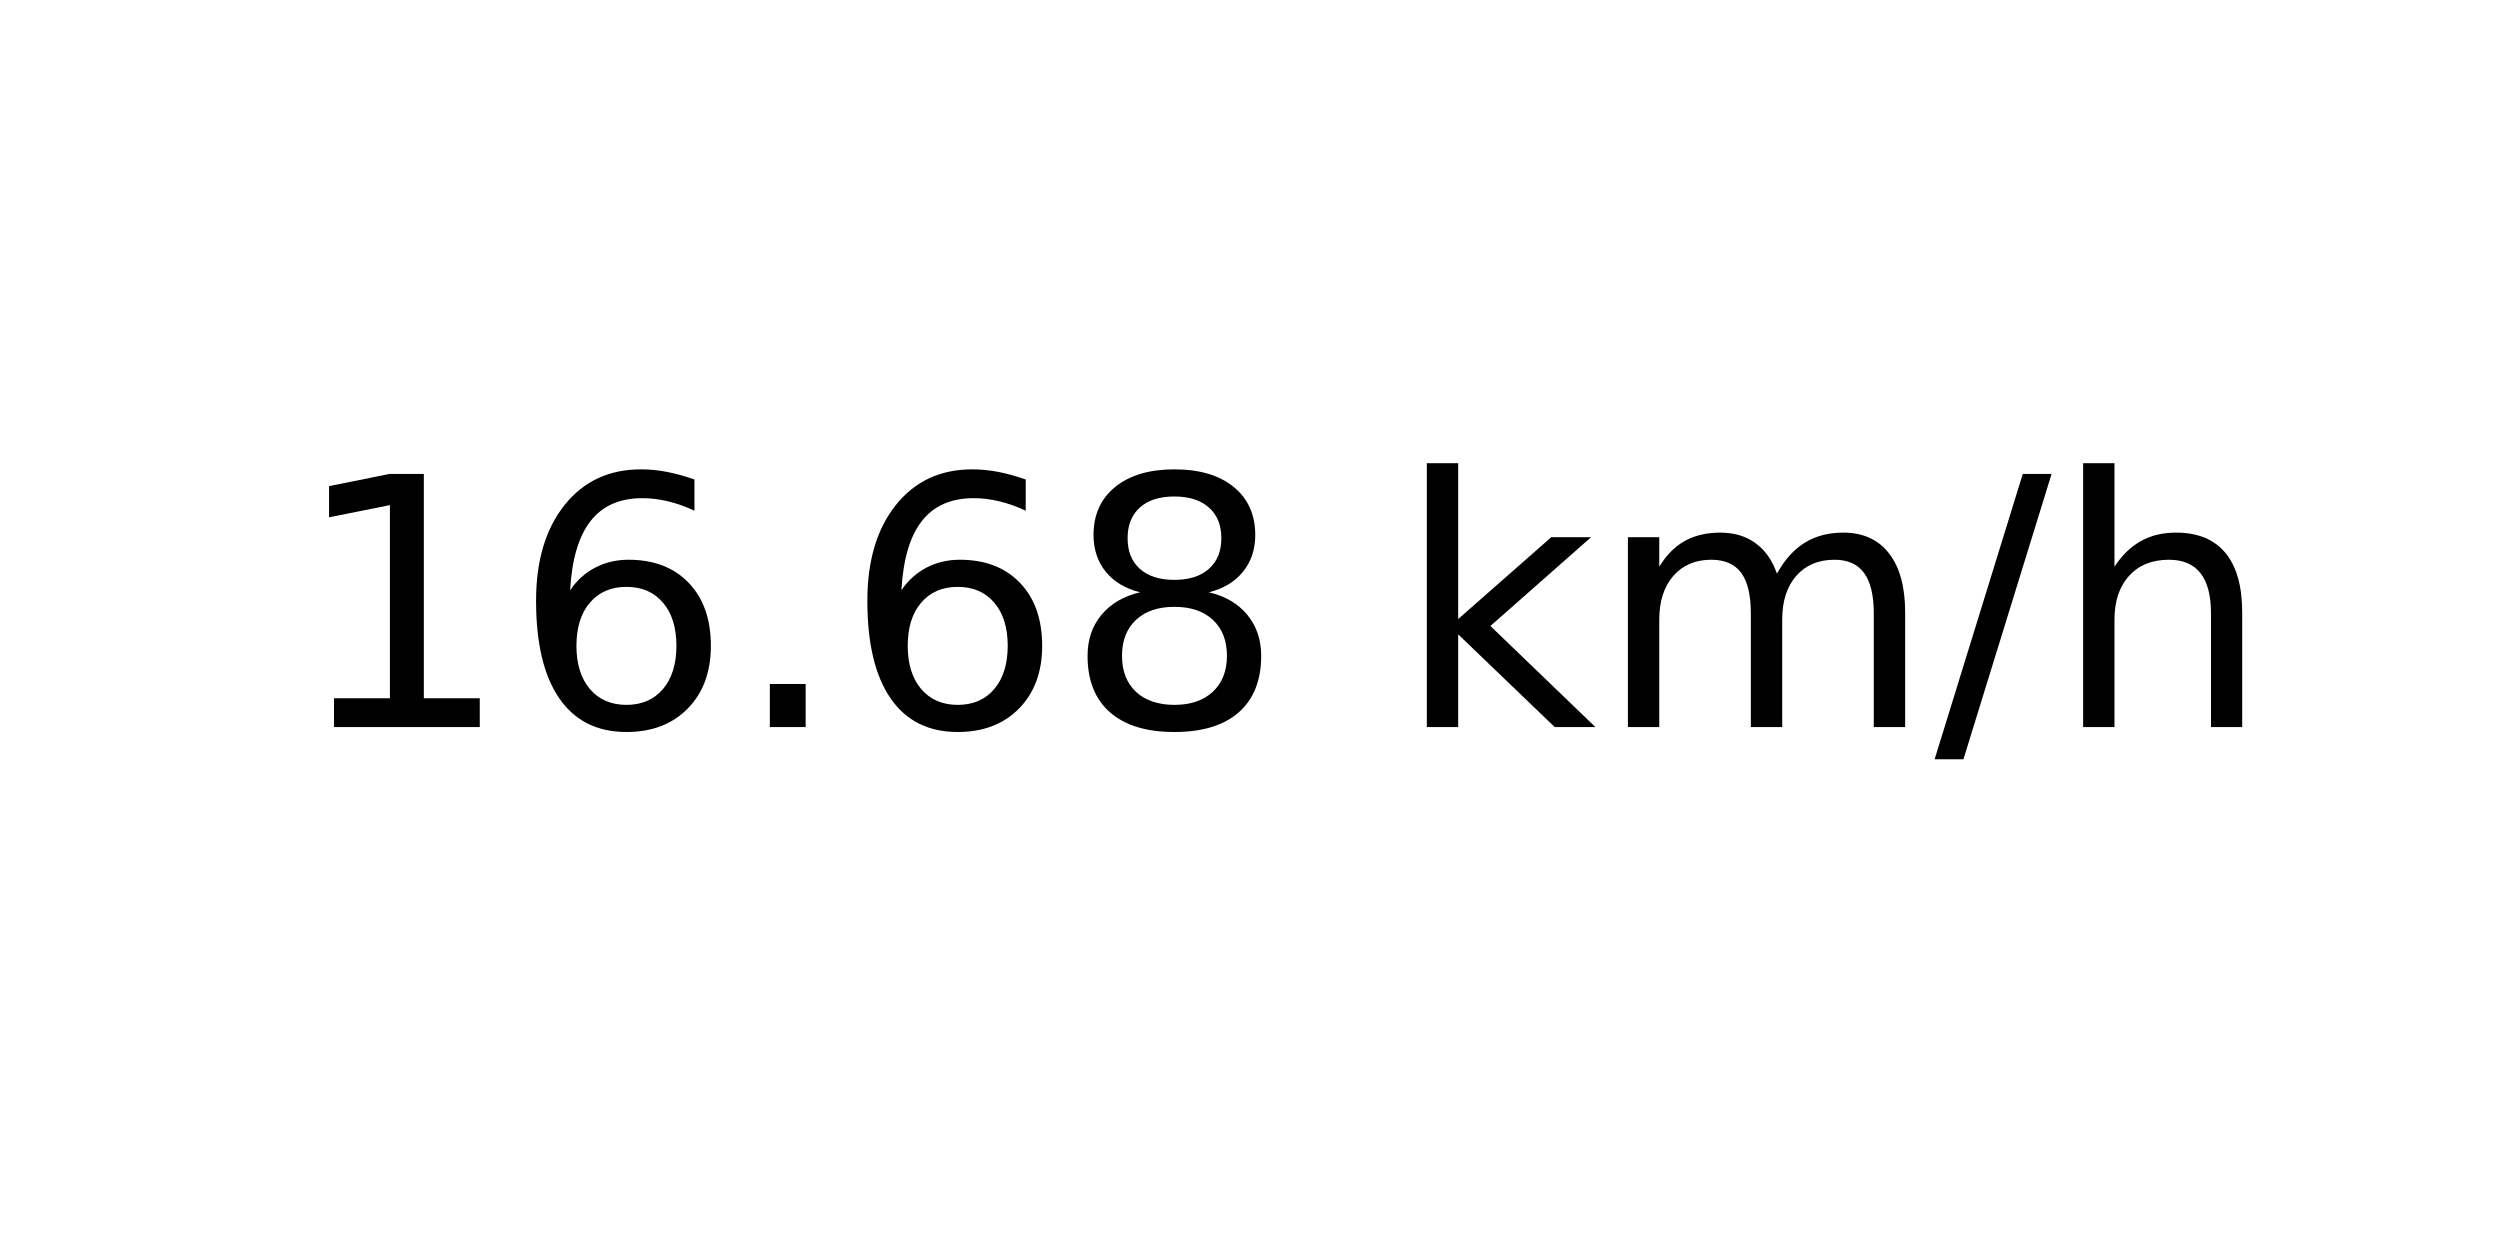
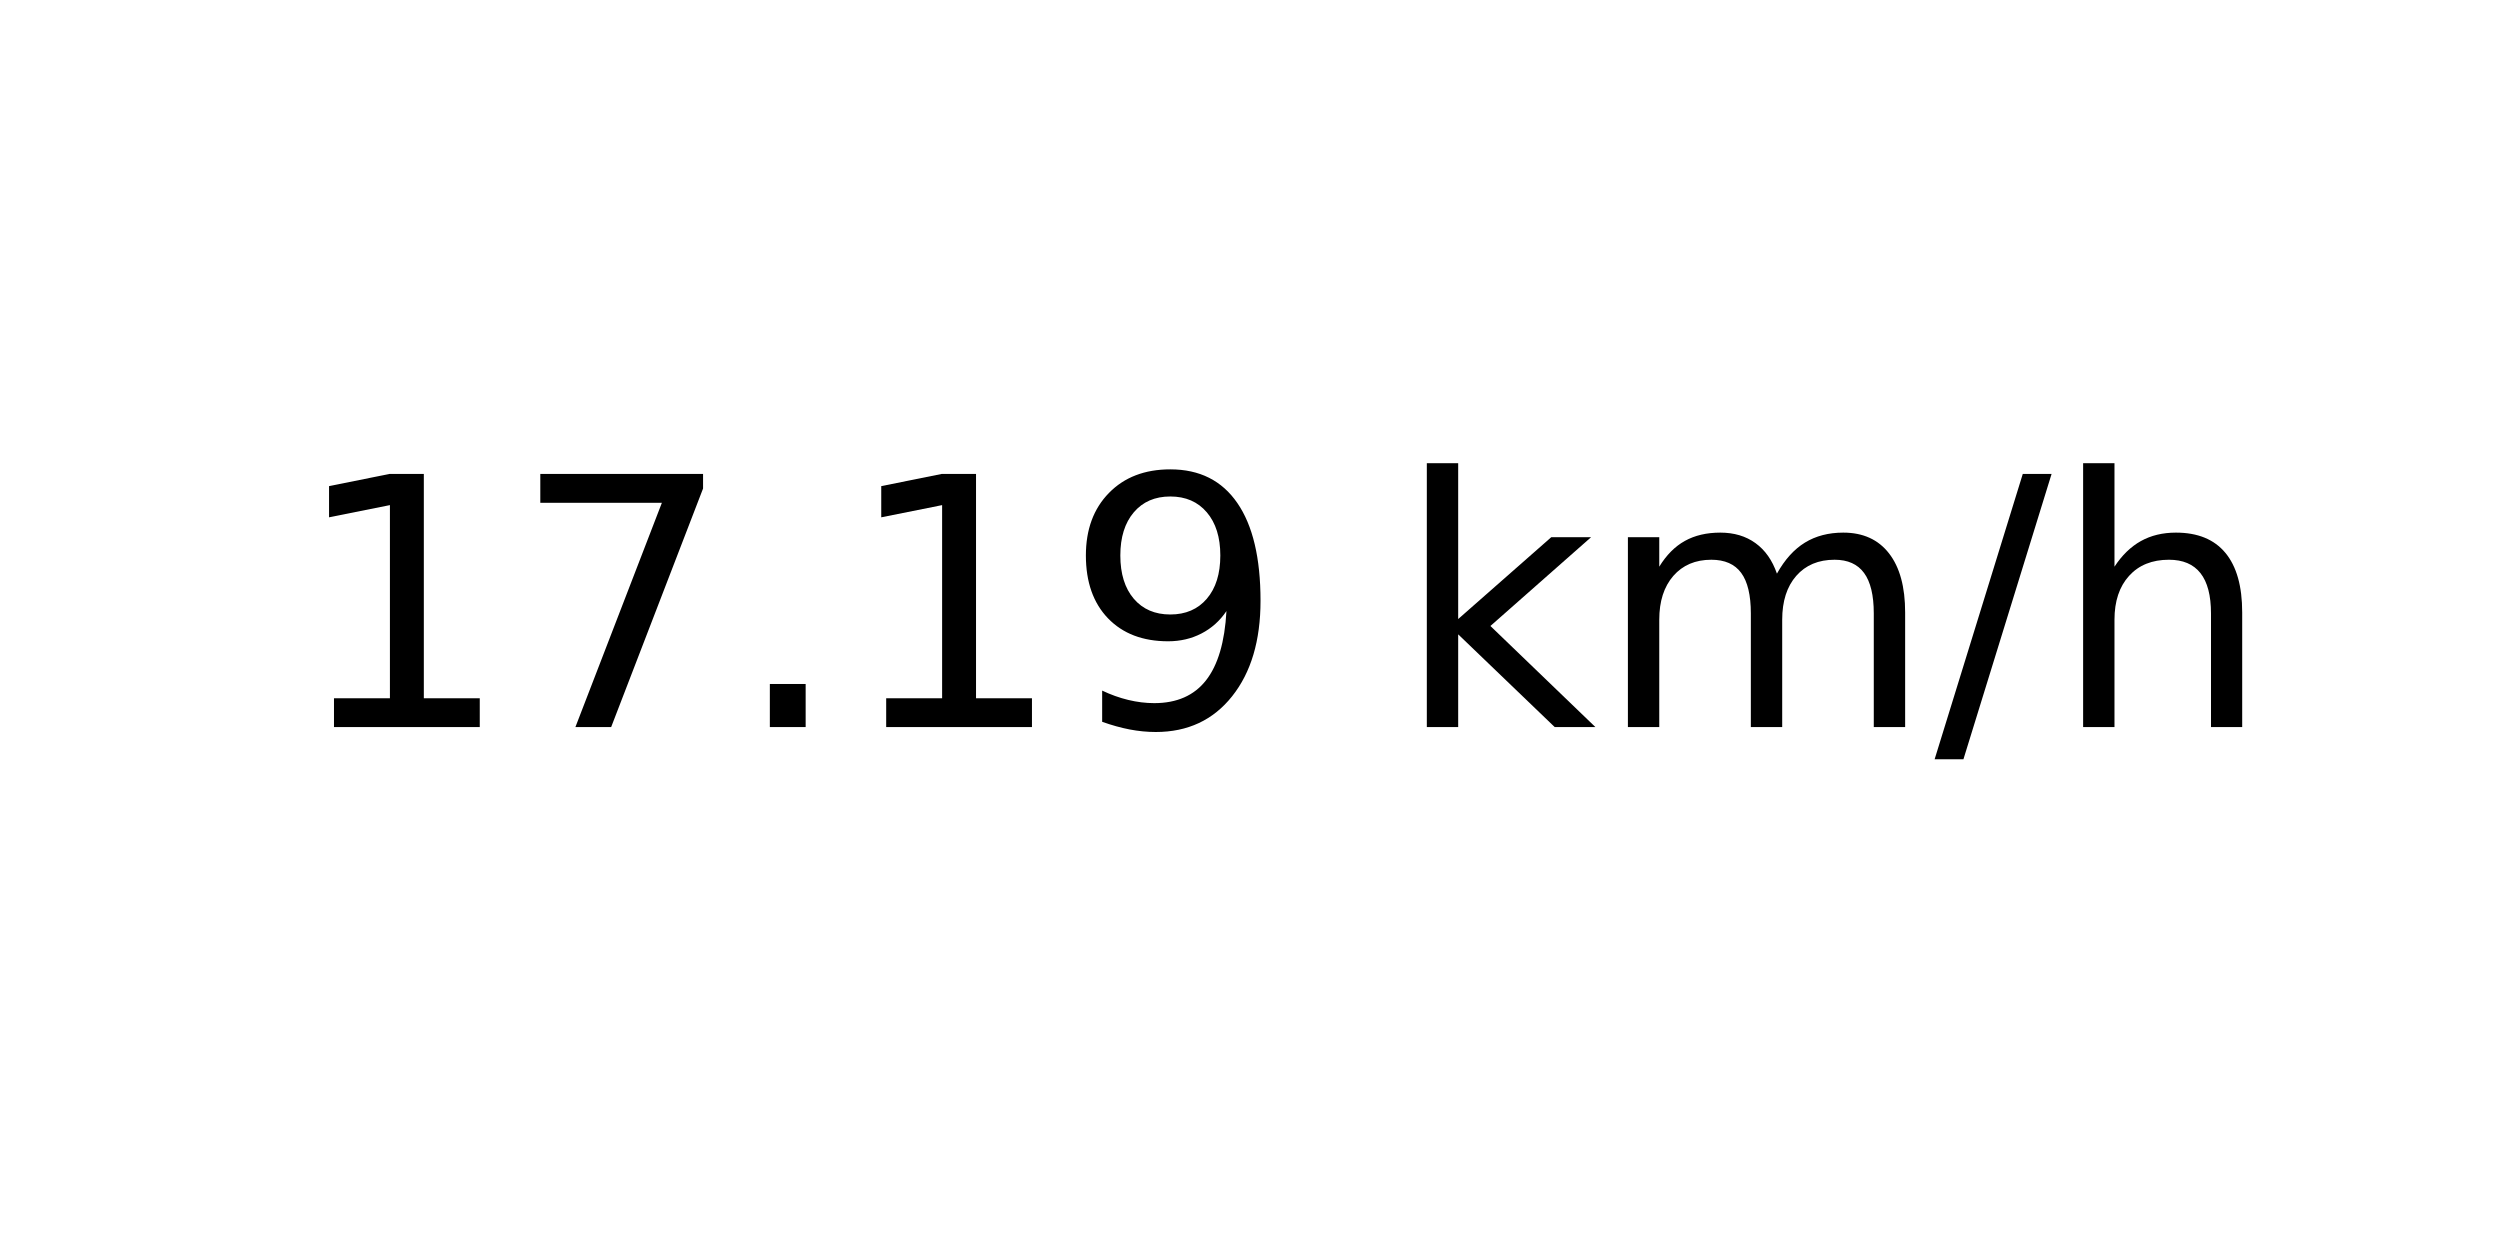
<svg xmlns="http://www.w3.org/2000/svg" xmlns:xlink="http://www.w3.org/1999/xlink" width="72pt" height="36pt" viewBox="0 0 72 36" version="1.1">
  <defs>
    <style type="text/css">*{stroke-linejoin: round; stroke-linecap: butt}</style>
  </defs>
  <g id="figure_1">
    <g id="axes_1">
      <g id="text_1">
        <g transform="translate(8.378125 20.93937) scale(0.1 -0.1)">
          <defs>
            <path id="DejaVuSans-31" d="M 794 531  L 1825 531  L 1825 4091  L 703 3866  L 703 4441  L 1819 4666  L 2450 4666  L 2450 531  L 3481 531  L 3481 0  L 794 0  L 794 531  z " transform="scale(0.015625)" />
-             <path id="DejaVuSans-36" d="M 2113 2584  Q 1688 2584 1439 2293  Q 1191 2003 1191 1497  Q 1191 994 1439 701  Q 1688 409 2113 409  Q 2538 409 2786 701  Q 3034 994 3034 1497  Q 3034 2003 2786 2293  Q 2538 2584 2113 2584  z M 3366 4563  L 3366 3988  Q 3128 4100 2886 4159  Q 2644 4219 2406 4219  Q 1781 4219 1451 3797  Q 1122 3375 1075 2522  Q 1259 2794 1537 2939  Q 1816 3084 2150 3084  Q 2853 3084 3261 2657  Q 3669 2231 3669 1497  Q 3669 778 3244 343  Q 2819 -91 2113 -91  Q 1303 -91 875 529  Q 447 1150 447 2328  Q 447 3434 972 4092  Q 1497 4750 2381 4750  Q 2619 4750 2861 4703  Q 3103 4656 3366 4563  z " transform="scale(0.015625)" />
+             <path id="DejaVuSans-37" d="M 525 4666  L 3525 4666  L 3525 4397  L 1831 0  L 1172 0  L 2766 4134  L 525 4134  L 525 4666  z " transform="scale(0.015625)" />
            <path id="DejaVuSans-2e" d="M 684 794  L 1344 794  L 1344 0  L 684 0  L 684 794  z " transform="scale(0.015625)" />
-             <path id="DejaVuSans-38" d="M 2034 2216  Q 1584 2216 1326 1975  Q 1069 1734 1069 1313  Q 1069 891 1326 650  Q 1584 409 2034 409  Q 2484 409 2743 651  Q 3003 894 3003 1313  Q 3003 1734 2745 1975  Q 2488 2216 2034 2216  z M 1403 2484  Q 997 2584 770 2862  Q 544 3141 544 3541  Q 544 4100 942 4425  Q 1341 4750 2034 4750  Q 2731 4750 3128 4425  Q 3525 4100 3525 3541  Q 3525 3141 3298 2862  Q 3072 2584 2669 2484  Q 3125 2378 3379 2068  Q 3634 1759 3634 1313  Q 3634 634 3220 271  Q 2806 -91 2034 -91  Q 1263 -91 848 271  Q 434 634 434 1313  Q 434 1759 690 2068  Q 947 2378 1403 2484  z M 1172 3481  Q 1172 3119 1398 2916  Q 1625 2713 2034 2713  Q 2441 2713 2670 2916  Q 2900 3119 2900 3481  Q 2900 3844 2670 4047  Q 2441 4250 2034 4250  Q 1625 4250 1398 4047  Q 1172 3844 1172 3481  z " transform="scale(0.015625)" />
+             <path id="DejaVuSans-39" d="M 703 97  L 703 672  Q 941 559 1184 500  Q 1428 441 1663 441  Q 2288 441 2617 861  Q 2947 1281 2994 2138  Q 2813 1869 2534 1725  Q 2256 1581 1919 1581  Q 1219 1581 811 2004  Q 403 2428 403 3163  Q 403 3881 828 4315  Q 1253 4750 1959 4750  Q 2769 4750 3195 4129  Q 3622 3509 3622 2328  Q 3622 1225 3098 567  Q 2575 -91 1691 -91  Q 1453 -91 1209 -44  Q 966 3 703 97  z M 1959 2075  Q 2384 2075 2632 2365  Q 2881 2656 2881 3163  Q 2881 3666 2632 3958  Q 2384 4250 1959 4250  Q 1534 4250 1286 3958  Q 1038 3666 1038 3163  Q 1038 2656 1286 2365  Q 1534 2075 1959 2075  z " transform="scale(0.015625)" />
            <path id="DejaVuSans-20" transform="scale(0.015625)" />
            <path id="DejaVuSans-6b" d="M 581 4863  L 1159 4863  L 1159 1991  L 2875 3500  L 3609 3500  L 1753 1863  L 3688 0  L 2938 0  L 1159 1709  L 1159 0  L 581 0  L 581 4863  z " transform="scale(0.015625)" />
            <path id="DejaVuSans-6d" d="M 3328 2828  Q 3544 3216 3844 3400  Q 4144 3584 4550 3584  Q 5097 3584 5394 3201  Q 5691 2819 5691 2113  L 5691 0  L 5113 0  L 5113 2094  Q 5113 2597 4934 2840  Q 4756 3084 4391 3084  Q 3944 3084 3684 2787  Q 3425 2491 3425 1978  L 3425 0  L 2847 0  L 2847 2094  Q 2847 2600 2669 2842  Q 2491 3084 2119 3084  Q 1678 3084 1418 2786  Q 1159 2488 1159 1978  L 1159 0  L 581 0  L 581 3500  L 1159 3500  L 1159 2956  Q 1356 3278 1631 3431  Q 1906 3584 2284 3584  Q 2666 3584 2933 3390  Q 3200 3197 3328 2828  z " transform="scale(0.015625)" />
            <path id="DejaVuSans-2f" d="M 1625 4666  L 2156 4666  L 531 -594  L 0 -594  L 1625 4666  z " transform="scale(0.015625)" />
            <path id="DejaVuSans-68" d="M 3513 2113  L 3513 0  L 2938 0  L 2938 2094  Q 2938 2591 2744 2837  Q 2550 3084 2163 3084  Q 1697 3084 1428 2787  Q 1159 2491 1159 1978  L 1159 0  L 581 0  L 581 4863  L 1159 4863  L 1159 2956  Q 1366 3272 1645 3428  Q 1925 3584 2291 3584  Q 2894 3584 3203 3211  Q 3513 2838 3513 2113  z " transform="scale(0.015625)" />
          </defs>
          <use xlink:href="#DejaVuSans-31" />
-           <use xlink:href="#DejaVuSans-36" x="63.623" />
+           <use xlink:href="#DejaVuSans-37" x="63.623" />
          <use xlink:href="#DejaVuSans-2e" x="127.246" />
-           <use xlink:href="#DejaVuSans-36" x="159.033" />
-           <use xlink:href="#DejaVuSans-38" x="222.656" />
+           <use xlink:href="#DejaVuSans-31" x="159.033" />
+           <use xlink:href="#DejaVuSans-39" x="222.656" />
          <use xlink:href="#DejaVuSans-20" x="286.279" />
          <use xlink:href="#DejaVuSans-6b" x="318.066" />
          <use xlink:href="#DejaVuSans-6d" x="375.977" />
          <use xlink:href="#DejaVuSans-2f" x="473.389" />
          <use xlink:href="#DejaVuSans-68" x="507.08" />
        </g>
      </g>
    </g>
  </g>
</svg>
